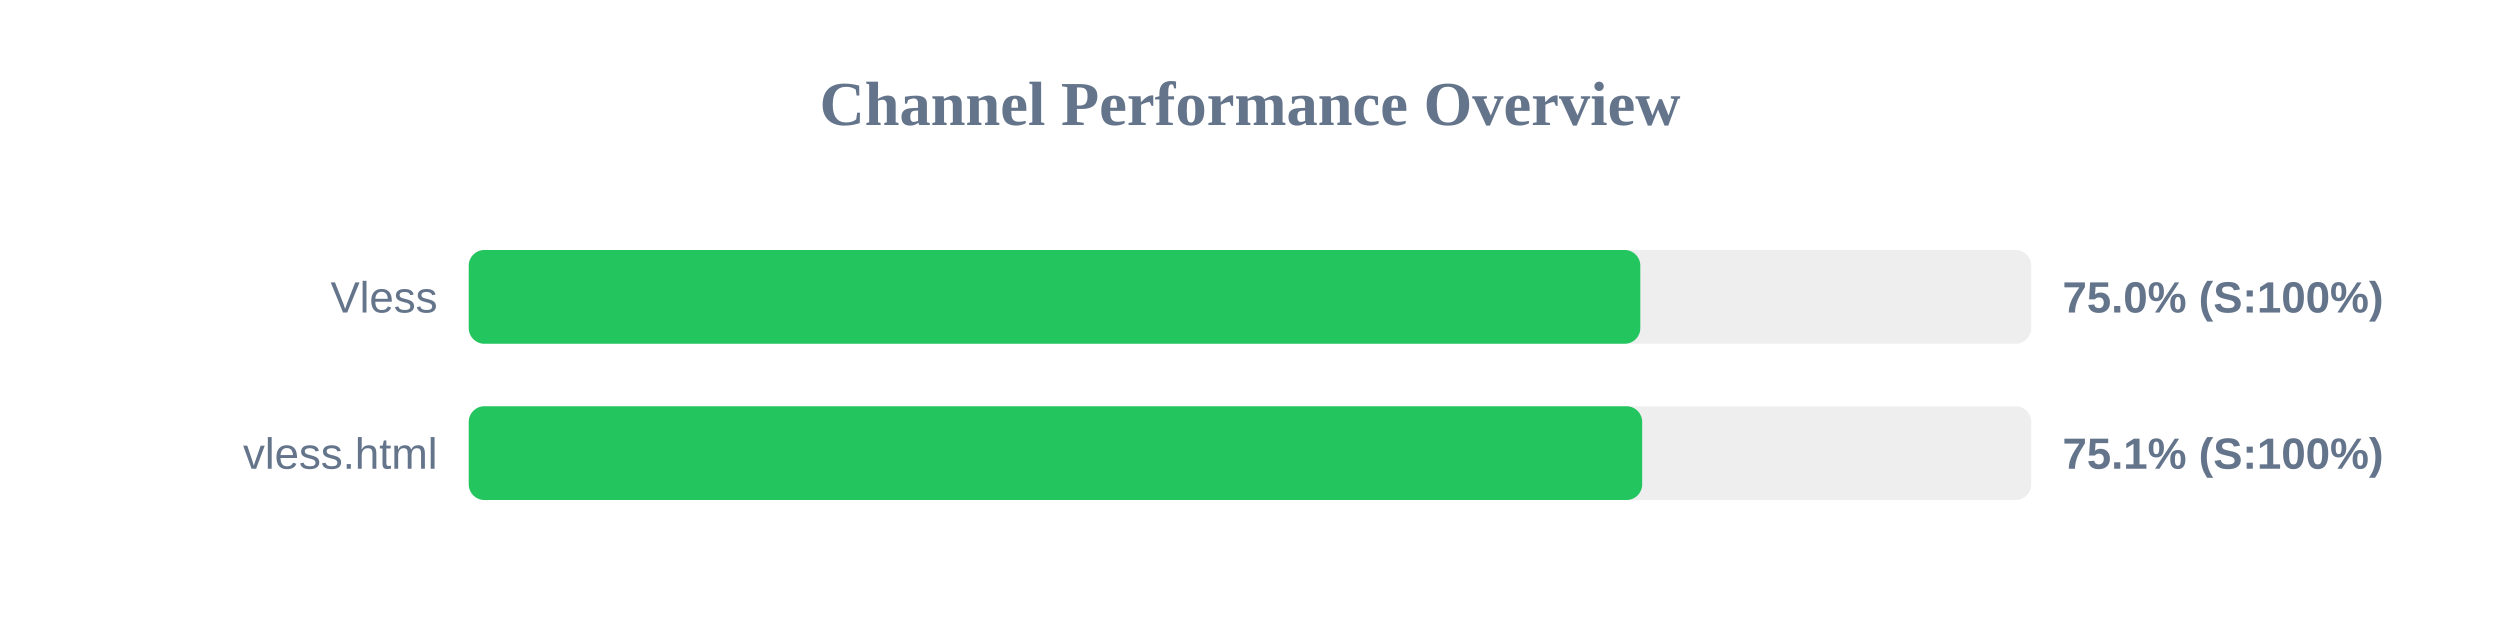
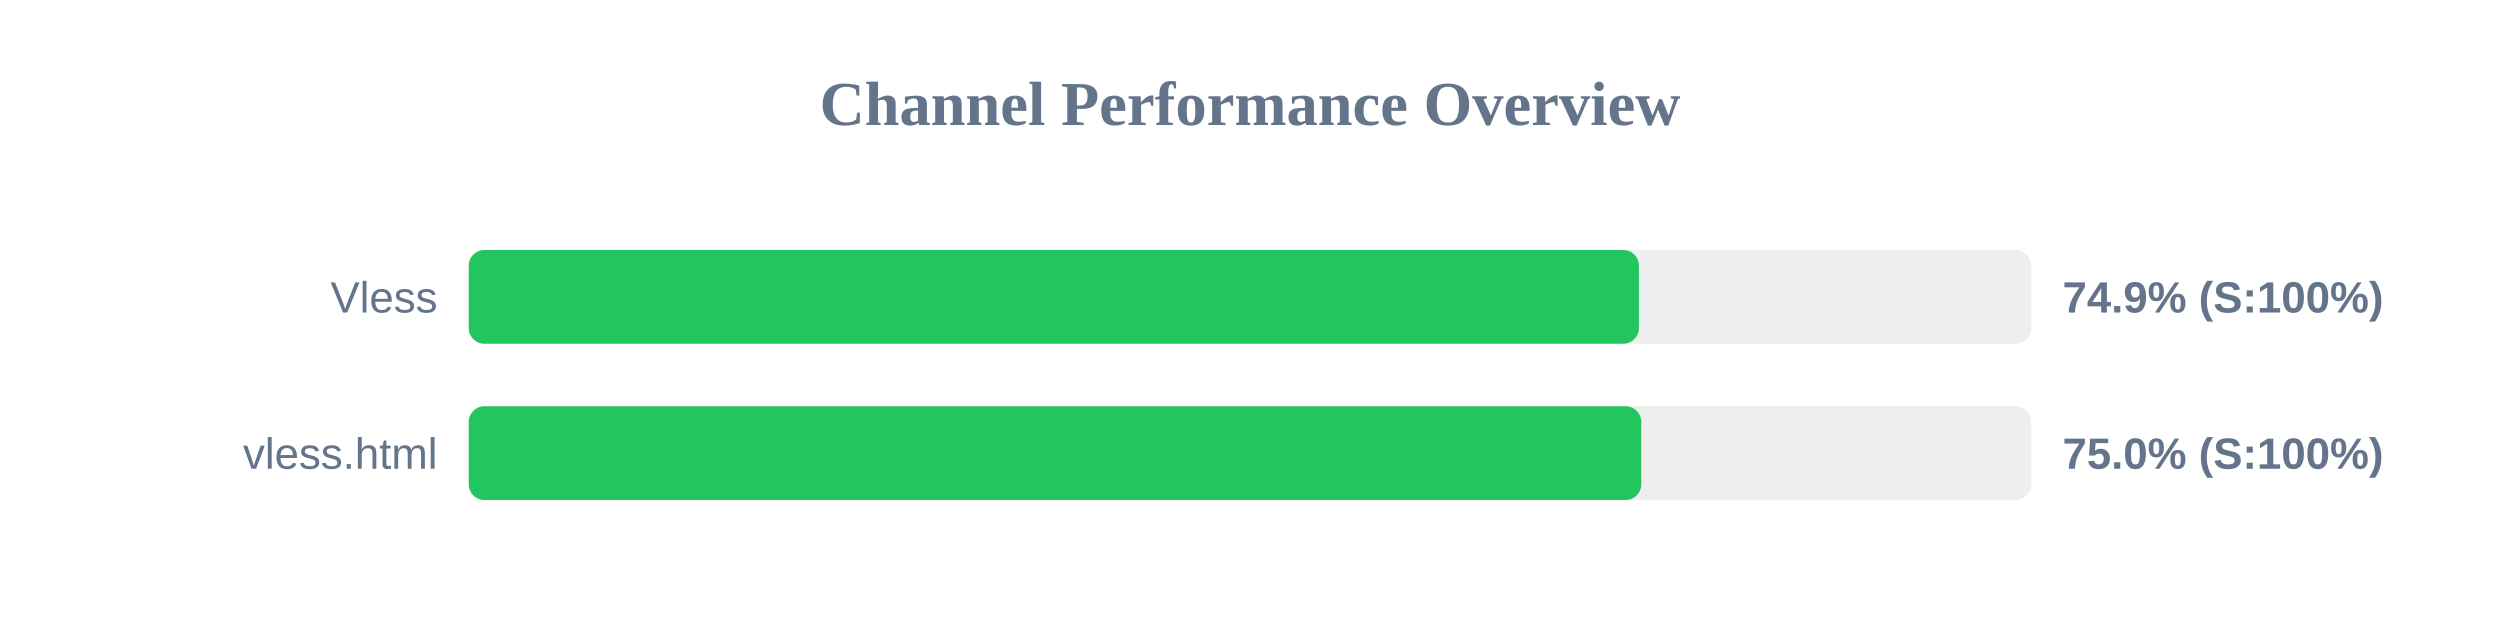
<svg xmlns="http://www.w3.org/2000/svg" width="800" height="200" version="1.1">
  <style>
        .row { font: 14px Arial; fill: #64748b; }
        .score { font: bold 14px Arial; fill: #64748b; }
    </style>
  <text x="400" y="40" text-anchor="middle" font-size="20px" font-weight="bold" fill="#64748b">Channel Performance Overview</text>
  <rect x="150" y="80" width="500" height="30" fill="#eee" rx="5" />
-   <rect x="150" y="80" width="374.9" height="30" fill="#22c55e" rx="5" />
+   <rect x="150" y="80" width="374.45" height="30" fill="#22c55e" rx="5" />
  <text x="140" y="100" text-anchor="end" class="row">Vless</text>
-   <text x="660" y="100" text-anchor="start" class="score">75.0% (S:100%)</text>
+   <text x="660" y="100" text-anchor="start" class="score">74.9% (S:100%)</text>
  <rect x="150" y="130" width="500" height="30" fill="#eee" rx="5" />
-   <rect x="150" y="130" width="375.5" height="30" fill="#22c55e" rx="5" />
+   <rect x="150" y="130" width="375.2" height="30" fill="#22c55e" rx="5" />
  <text x="140" y="150" text-anchor="end" class="row">vless.html</text>
-   <text x="660" y="150" text-anchor="start" class="score">75.1% (S:100%)</text>
+   <text x="660" y="150" text-anchor="start" class="score">75.0% (S:100%)</text>
</svg>
